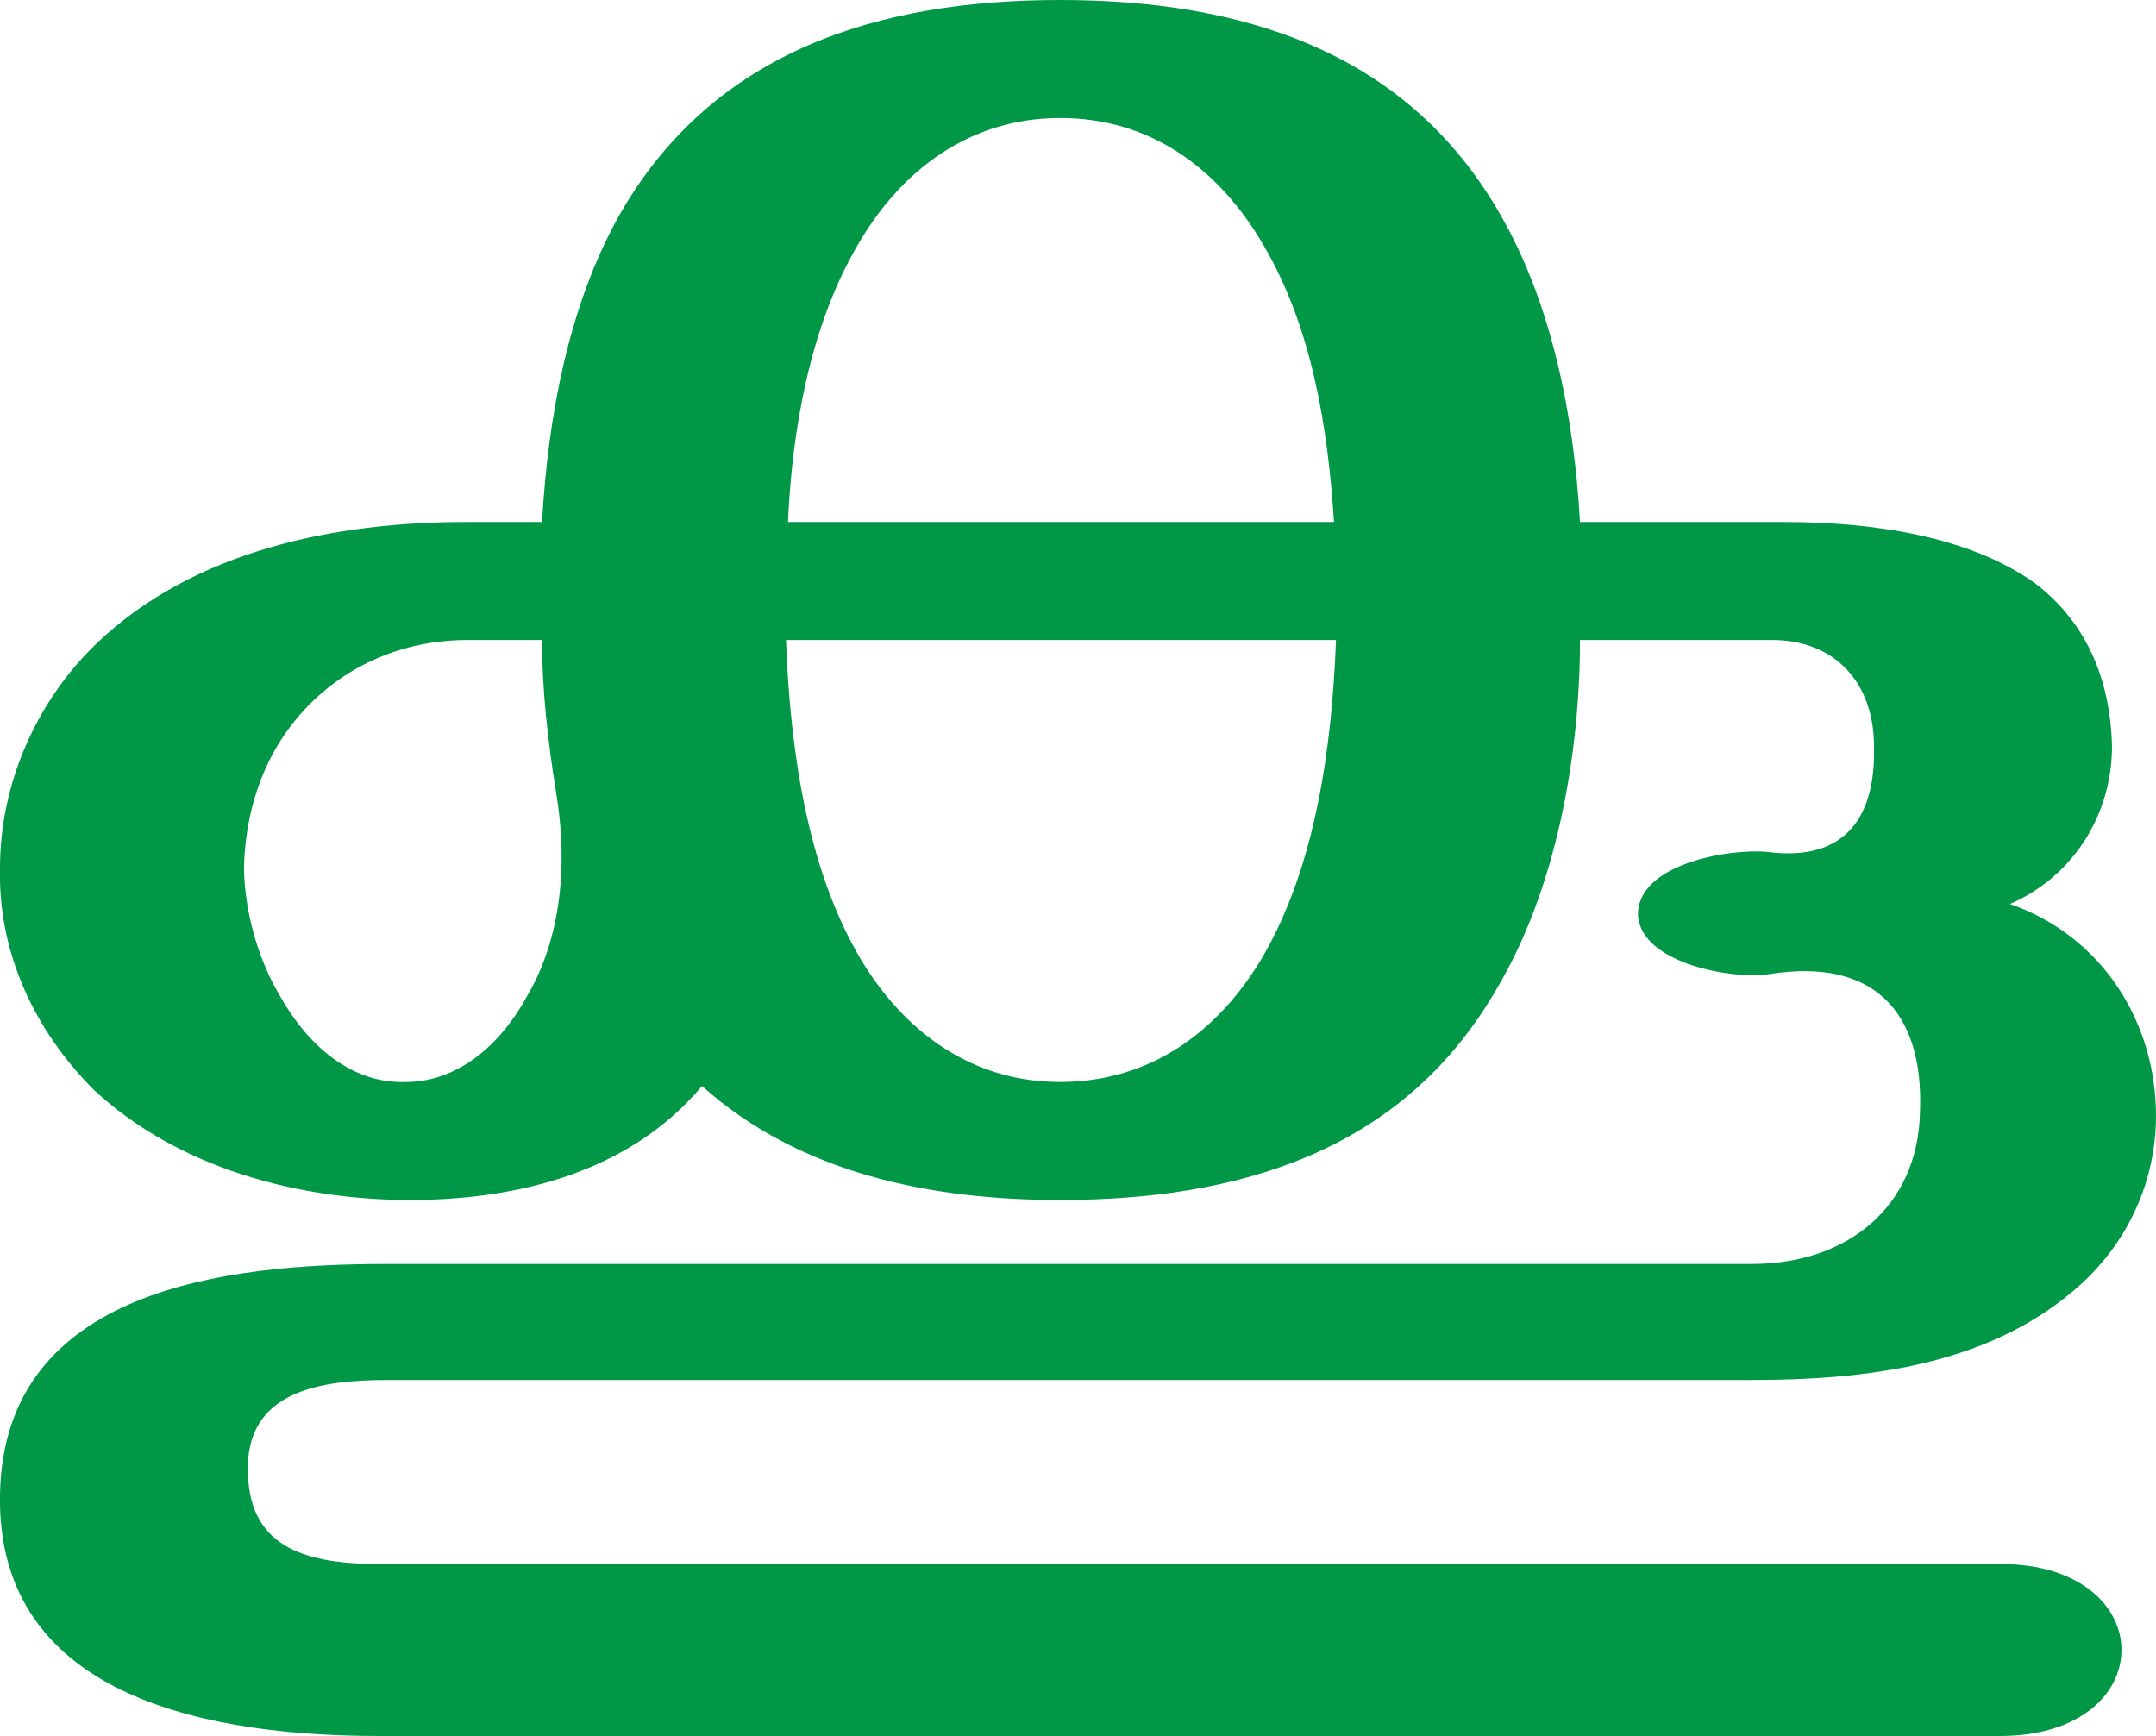
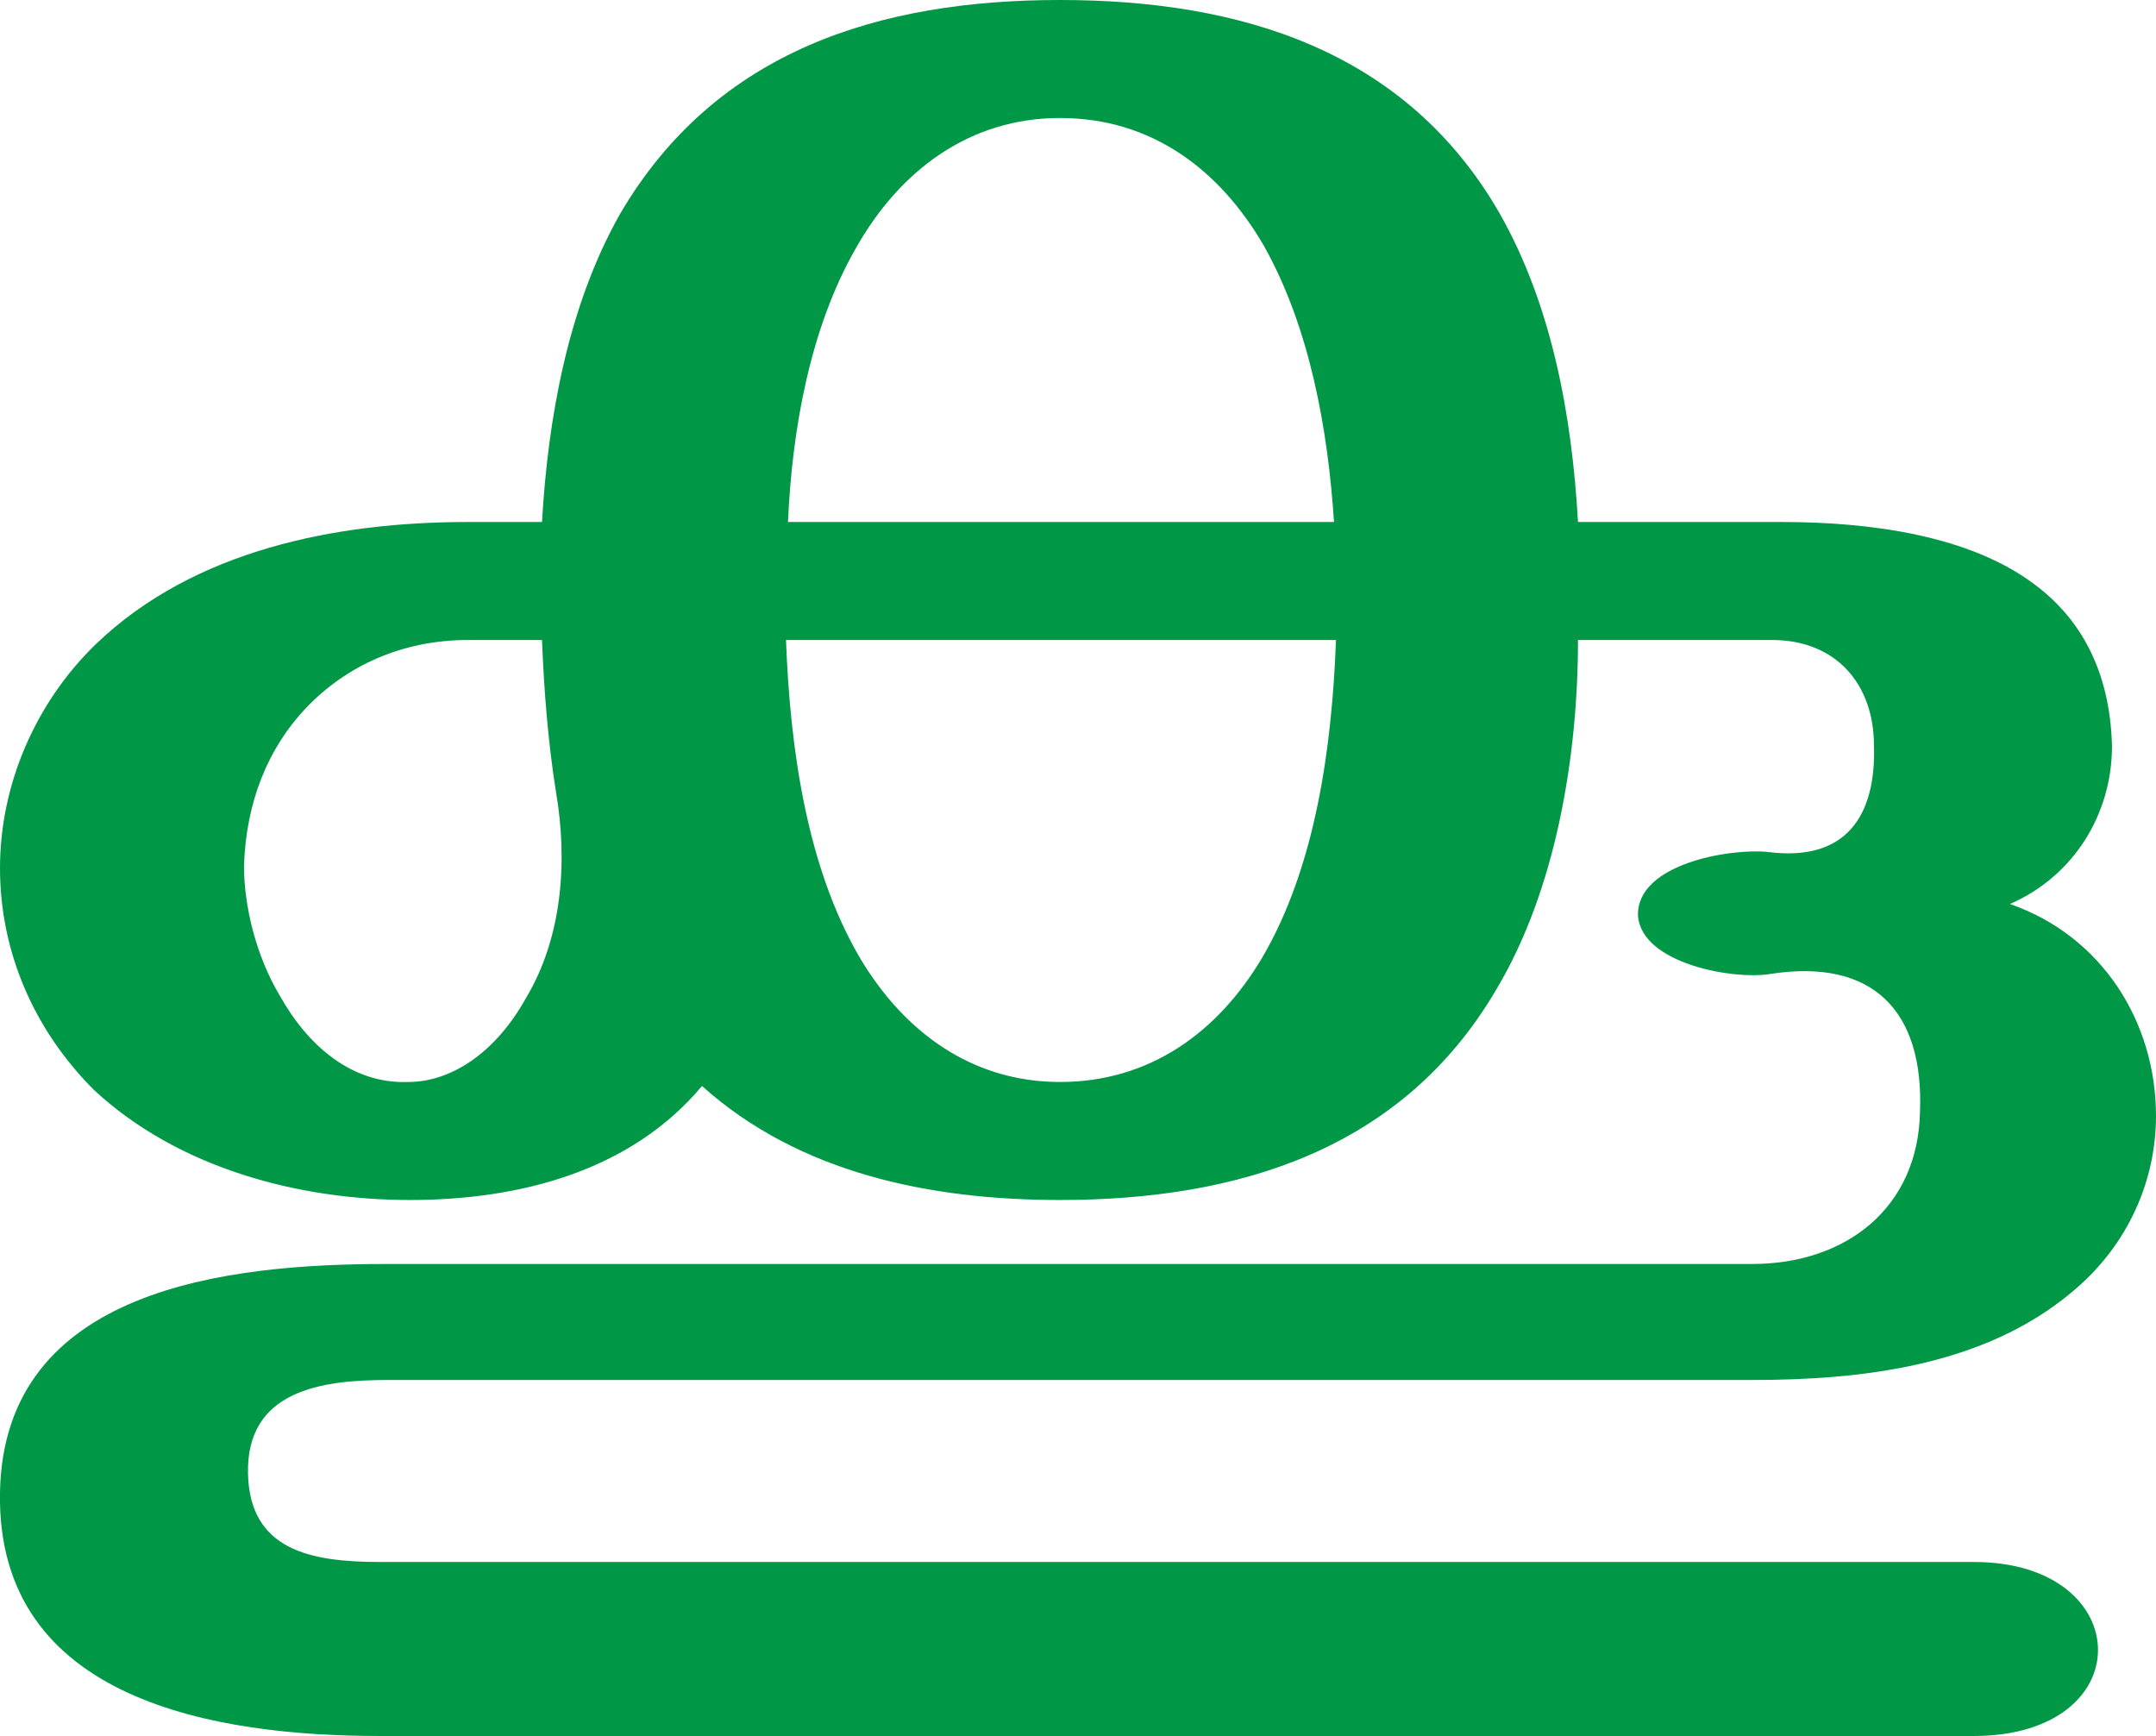
<svg xmlns="http://www.w3.org/2000/svg" xml:space="preserve" width="1078px" height="868px" version="1.1" style="shape-rendering:geometricPrecision; text-rendering:geometricPrecision; image-rendering:optimizeQuality; fill-rule:evenodd; clip-rule:evenodd" viewBox="0 0 1078 868">
  <defs>
    <style type="text/css">
   
    .fil0 {fill:#009846;fill-rule:nonzero}
   
  </style>
  </defs>
  <g id="Layer_x0020_1">
-     <path class="fil0" d="M790 261l102 0c44,0 93,7 126,31 22,17 37,43 38,81 0,34 -19,65 -51,79 46,16 73,59 73,106 0,31 -13,64 -42,88 -44,37 -104,44 -160,44l-682 0c-33,0 -72,5 -70,47 1,38 31,45 66,45l810 0c81,0 81,86 0,86l-810 0c-81,0 -192,-17 -190,-121 2,-103 114,-115 193,-115l683 0c47,0 83,-28 84,-76 2,-51 -24,-77 -75,-69 -18,3 -64,-5 -66,-29 -1,-26 46,-34 65,-32 39,5 54,-18 53,-53 0,-31 -19,-53 -51,-53l-96 0c0,58 -12,125 -42,175 -47,81 -129,105 -218,105 -64,0 -130,-13 -179,-57 -36,43 -92,57 -146,57 -56,0 -116,-16 -158,-55 -30,-30 -48,-69 -47,-111 0,-42 18,-83 48,-112 49,-47 120,-61 185,-61l38 0c3,-52 13,-108 39,-154 47,-82 130,-107 220,-107 90,0 173,25 220,107 26,45 37,101 40,154zm-396 0l273 0c-3,-47 -11,-97 -35,-138 -22,-38 -56,-64 -102,-64 -45,0 -80,26 -102,65 -23,40 -32,91 -34,137zm274 59l-275 0c2,53 10,113 37,159 22,37 56,62 100,62 45,0 79,-25 101,-62 27,-46 35,-106 37,-159zm-390 76c-4,-25 -7,-51 -7,-76l-37 0c-33,0 -61,13 -81,34 -19,20 -30,47 -31,79 0,20 6,45 18,65 14,25 36,44 63,43 23,0 45,-15 60,-42 18,-30 21,-68 15,-103z" />
+     <path class="fil0" d="M789 261l102 0c45,0 94,7 126,31 23,17 38,43 39,81 0,34 -19,65 -51,79 46,16 73,59 73,106 0,31 -13,64 -42,88 -44,37 -105,44 -160,44l-682 0c-33,0 -71,5 -70,47 1,38 31,44 66,44l797 0c41,0 62,22 62,44 0,22 -21,43 -62,43l-797 0c-81,0 -192,-17 -190,-122 2,-102 114,-114 193,-114l683 0c47,0 83,-28 84,-76 2,-51 -24,-77 -75,-69 -18,3 -64,-5 -66,-29 -1,-26 46,-34 65,-32 39,5 54,-18 53,-53 0,-31 -19,-53 -51,-53l-97 0c0,58 -11,125 -41,175 -47,80 -129,105 -218,105 -64,0 -130,-13 -179,-57 -36,43 -92,57 -146,57 -56,0 -116,-16 -158,-55 -30,-30 -47,-69 -47,-111 0,-42 18,-83 48,-112 49,-47 120,-61 186,-61l37 0c3,-52 13,-108 39,-154 48,-82 130,-107 220,-107 90,0 173,25 220,107 26,46 36,101 39,154zm-395 0l273 0c-3,-46 -12,-97 -35,-138 -22,-38 -56,-64 -102,-64 -45,0 -80,26 -102,65 -23,40 -32,91 -34,137zm274 59l-275 0c2,53 10,113 37,159 22,37 56,62 100,62 45,0 79,-25 101,-62 27,-46 35,-106 37,-159zm-390 76c-4,-25 -6,-51 -7,-76l-37 0c-33,0 -61,13 -81,34 -19,20 -30,47 -31,79 0,20 6,45 18,65 14,25 36,44 64,43 22,0 44,-15 59,-42 18,-30 21,-68 15,-103z" />
  </g>
</svg>
